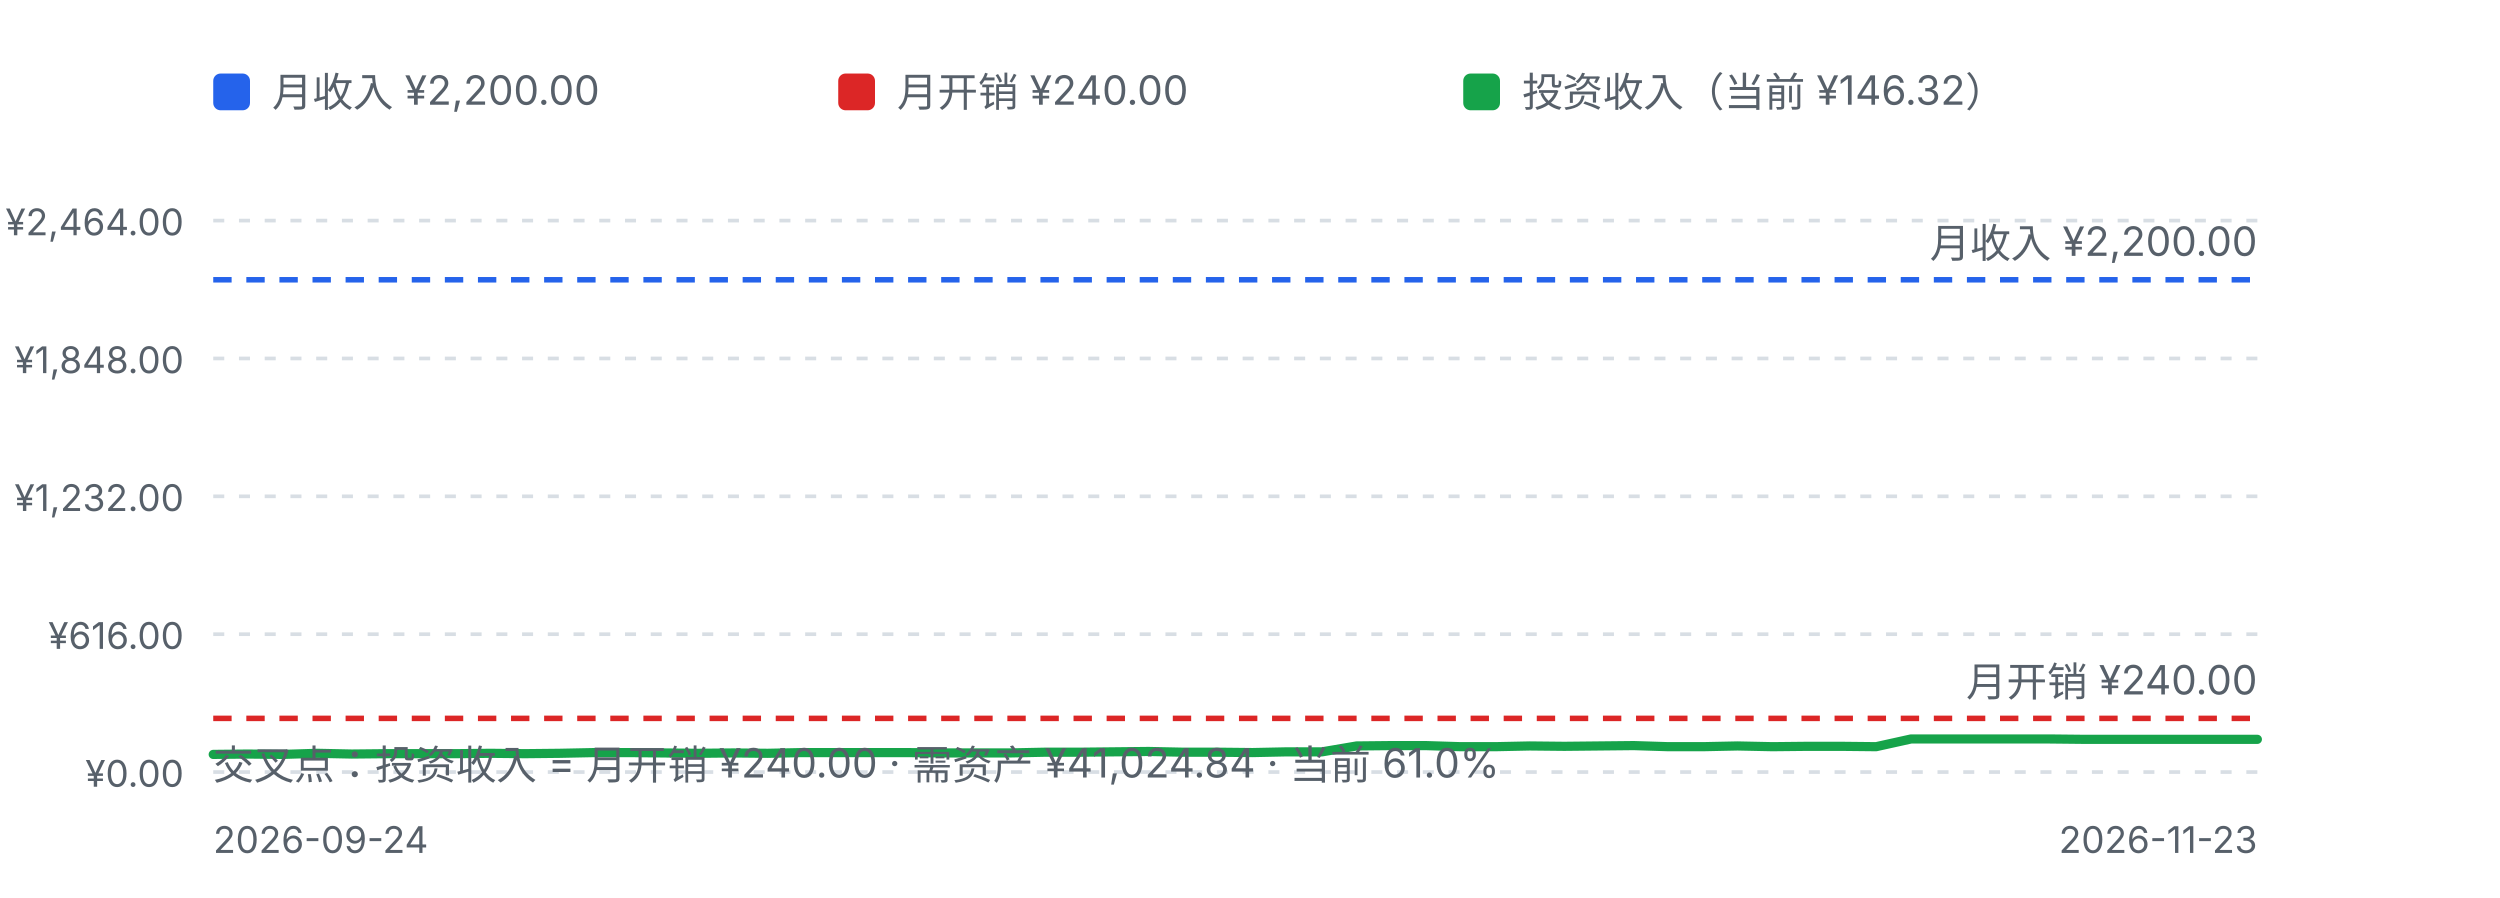
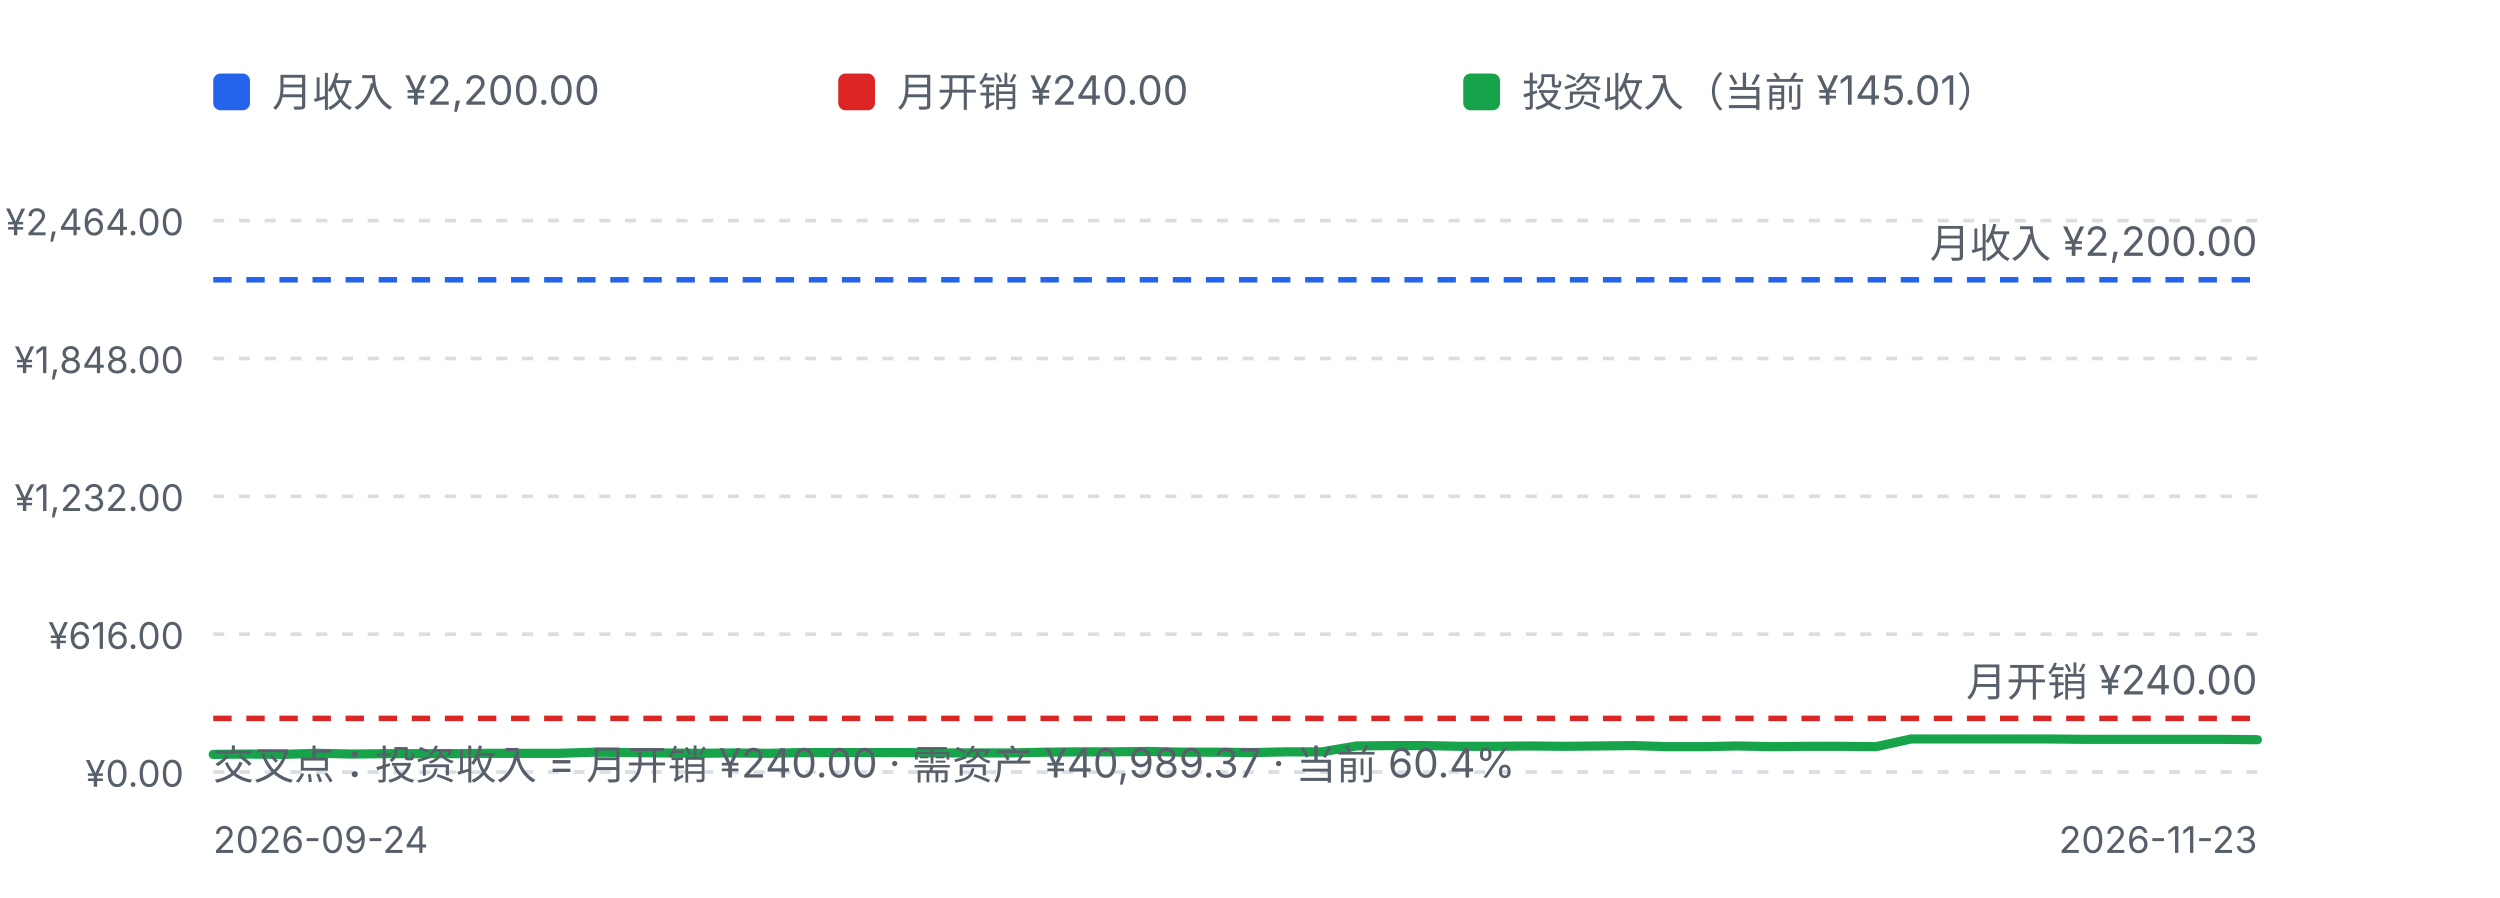
<svg xmlns="http://www.w3.org/2000/svg" viewBox="0 0 680 244" width="680" height="244" role="img" aria-label="挂图：月收入、月开销与投资收入">
  <defs>
    <style>
      .fg-muted { fill: #57606a; font-family: ui-sans-serif, system-ui, -apple-system, "Segoe UI", sans-serif; }
      .grid { stroke: #d8dee4; stroke-width: 1; stroke-dasharray: 3 4; }
      .line-income { fill: none; stroke: #2563eb; stroke-width: 1.5; stroke-dasharray: 5 4; }
      .line-expense { fill: none; stroke: #dc2626; stroke-width: 1.5; stroke-dasharray: 5 4; }
      .line-inv { fill: none; stroke: #16a34a; stroke-width: 2.5; stroke-linejoin: round; stroke-linecap: round; }
      @media (prefers-color-scheme: dark) {
        .fg-muted { fill: #8b949e; }
        .grid { stroke: #30363d; }
        .line-income { stroke: #60a5fa; }
        .line-expense { stroke: #f87171; }
        .line-inv { stroke: #4ade80; }
      }
    </style>
  </defs>
  <rect x="58" y="20" width="10" height="10" rx="2" fill="#2563eb" />
  <text class="fg-muted" x="74" y="29" font-size="11">月收入 ¥2,200.00</text>
  <rect x="228" y="20" width="10" height="10" rx="2" fill="#dc2626" />
  <text class="fg-muted" x="244" y="29" font-size="11">月开销 ¥240.00</text>
  <rect x="398" y="20" width="10" height="10" rx="2" fill="#16a34a" />
-   <text class="fg-muted" x="414" y="29" font-size="11">投资收入（当前 ¥146.32）</text>
+   <text class="fg-muted" x="414" y="29" font-size="11">投资收入（当前 ¥145.01）</text>
  <line class="grid" x1="58" y1="60.0" x2="614" y2="60.0" />
  <text class="fg-muted" x="50" y="64.0" text-anchor="end" font-size="10">¥2,464.00</text>
  <line class="grid" x1="58" y1="97.5" x2="614" y2="97.5" />
  <text class="fg-muted" x="50" y="101.5" text-anchor="end" font-size="10">¥1,848.00</text>
  <line class="grid" x1="58" y1="135.0" x2="614" y2="135.0" />
  <text class="fg-muted" x="50" y="139.0" text-anchor="end" font-size="10">¥1,232.00</text>
  <line class="grid" x1="58" y1="172.5" x2="614" y2="172.5" />
  <text class="fg-muted" x="50" y="176.5" text-anchor="end" font-size="10">¥616.00</text>
  <line class="grid" x1="58" y1="210.0" x2="614" y2="210.0" />
  <text class="fg-muted" x="50" y="214.0" text-anchor="end" font-size="10">¥0.00</text>
  <line class="line-income" x1="58" y1="76.1" x2="614" y2="76.1" />
  <line class="line-expense" x1="58" y1="195.4" x2="614" y2="195.4" />
-   <path d="M58.0,205.2 L67.4,205.1 L76.8,205.2 L86.3,204.9 L95.7,205.1 L105.1,205.0 L114.5,205.0 L124.0,205.0 L133.4,204.9 L142.8,205.0 L152.2,204.9 L161.7,204.7 L171.1,204.7 L180.5,204.8 L189.9,204.9 L199.4,204.8 L208.8,204.9 L218.2,204.7 L227.6,204.7 L237.1,204.7 L246.5,204.7 L255.9,204.8 L265.3,204.8 L274.7,204.8 L284.2,204.6 L293.6,204.6 L303.0,204.5 L312.4,204.4 L321.9,204.6 L331.3,204.6 L340.7,204.7 L350.1,204.5 L359.6,204.5 L369.0,202.9 L378.4,202.8 L387.8,202.8 L397.3,203.1 L406.7,203.1 L416.1,202.9 L425.5,203.0 L434.9,202.9 L444.4,202.8 L453.8,203.1 L463.2,203.1 L472.6,202.9 L482.1,203.1 L491.5,203.0 L500.9,203.0 L510.3,203.1 L519.8,201.0 L529.2,201.0 L538.6,201.0 L548.0,201.0 L557.5,201.0 L566.9,201.1 L576.3,201.1 L585.7,201.1 L595.2,201.1 L604.6,201.1 L614.0,201.1" class="line-inv" />
+   <path d="M58.0,205.2 L67.4,205.1 L76.8,205.2 L86.3,204.9 L95.7,205.1 L105.1,205.0 L114.5,205.0 L124.0,205.0 L133.4,204.9 L142.8,204.9 L152.2,204.9 L161.7,204.6 L171.1,204.7 L180.5,204.8 L189.9,204.9 L199.4,204.8 L208.8,204.9 L218.2,204.7 L227.6,204.7 L237.1,204.7 L246.5,204.7 L255.9,204.8 L265.3,204.8 L274.7,204.8 L284.2,204.6 L293.6,204.5 L303.0,204.5 L312.4,204.4 L321.9,204.6 L331.3,204.6 L340.7,204.7 L350.1,204.5 L359.6,204.5 L369.0,202.9 L378.4,202.8 L387.8,202.8 L397.3,203.0 L406.7,203.0 L416.1,202.9 L425.5,203.0 L434.9,202.9 L444.4,202.8 L453.8,203.1 L463.2,203.1 L472.6,202.9 L482.1,203.1 L491.5,203.0 L500.9,203.0 L510.3,203.1 L519.8,201.0 L529.2,201.0 L538.6,201.0 L548.0,201.0 L557.5,201.0 L566.9,201.1 L576.3,201.1 L585.7,201.1 L595.2,201.1 L604.6,201.1 L614.0,201.2" class="line-inv" />
  <text class="fg-muted" x="614" y="70.1" text-anchor="end" font-size="11">月收入 ¥2,200.00</text>
  <text class="fg-muted" x="614" y="189.4" text-anchor="end" font-size="11">月开销 ¥240.00</text>
-   <text class="fg-muted" x="58" y="212" font-size="11">交叉点：投资收入 = 月开销 ¥240.00 · 需资产 ¥41,024.84 · 当前 61.0%</text>
+   <text class="fg-muted" x="58" y="212" font-size="11">交叉点：投资收入 = 月开销 ¥240.00 · 需资产 ¥40,989.37 · 当前 60.4%</text>
  <text class="fg-muted" x="58" y="232" font-size="10">2026-09-24</text>
  <text class="fg-muted" x="614" y="232" text-anchor="end" font-size="10">2026-11-23</text>
</svg>
